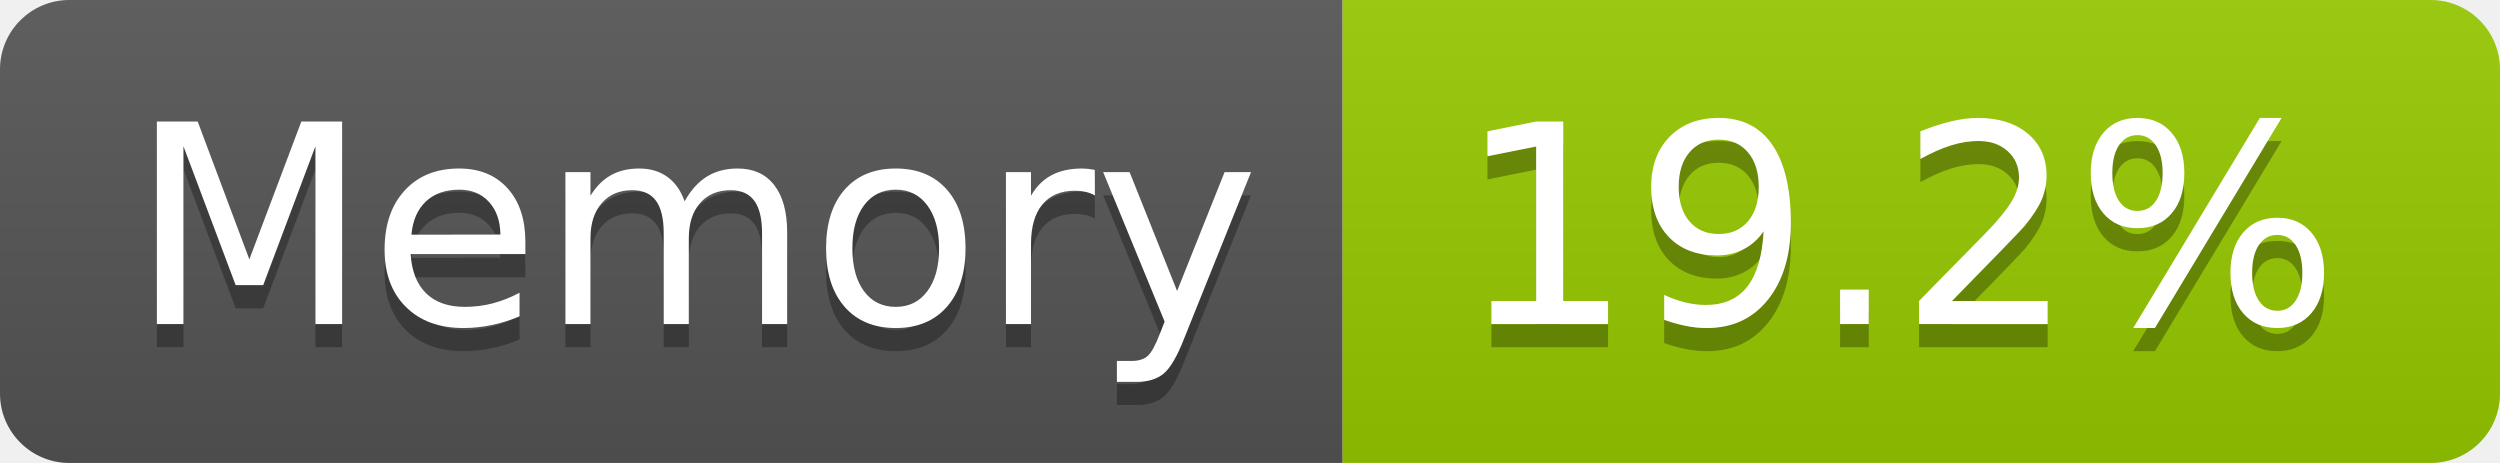
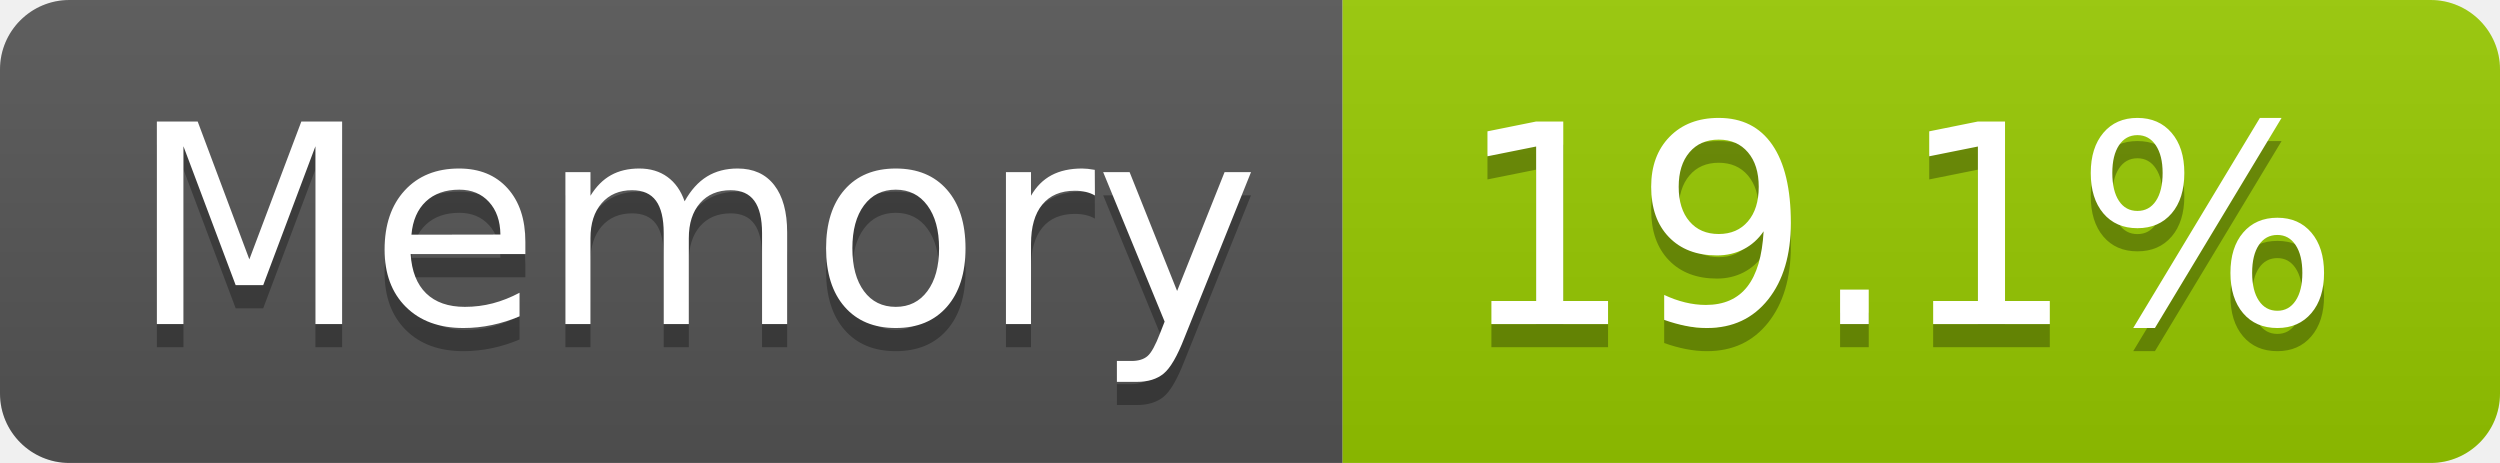
- <svg xmlns="http://www.w3.org/2000/svg" width="108" height="20" role="img" aria-label="Memory: 19.2%">
+ <svg xmlns="http://www.w3.org/2000/svg" width="108" height="20" role="img" aria-label="Memory: 19.1%">
  <linearGradient id="s" x2="0" y2="100%">
    <stop offset="0" stop-color="#bbb" stop-opacity=".1" />
    <stop offset="1" stop-opacity=".1" />
  </linearGradient>
  <clipPath id="r">
    <rect width="108" height="20" rx="3" fill="#fff" />
  </clipPath>
  <g clip-path="url(#r)">
    <rect width="58" height="20" fill="#555" />
    <rect x="58" width="50" height="20" fill="#97ca00" />
    <rect width="108" height="20" fill="url(#s)" />
  </g>
  <g fill="#fff" text-anchor="middle" font-family="Verdana,Geneva,DejaVu Sans,sans-serif" text-rendering="geometricPrecision" font-size="120">
    <text aria-hidden="true" x="300" y="150" fill="#010101" fill-opacity=".3" transform="scale(.1)" textLength="466">Memory</text>
    <text x="300" y="140" transform="scale(.1)" fill="#fff" textLength="466">Memory</text>
-     <text aria-hidden="true" x="820" y="150" fill="#010101" fill-opacity=".3" transform="scale(.1)" textLength="390">19.2%</text>
-     <text x="820" y="140" transform="scale(.1)" fill="#fff" textLength="390">19.2%</text>
+     <text aria-hidden="true" x="820" y="150" fill="#010101" fill-opacity=".3" transform="scale(.1)" textLength="390">19.1%</text>
+     <text x="820" y="140" transform="scale(.1)" fill="#fff" textLength="390">19.1%</text>
  </g>
</svg>
